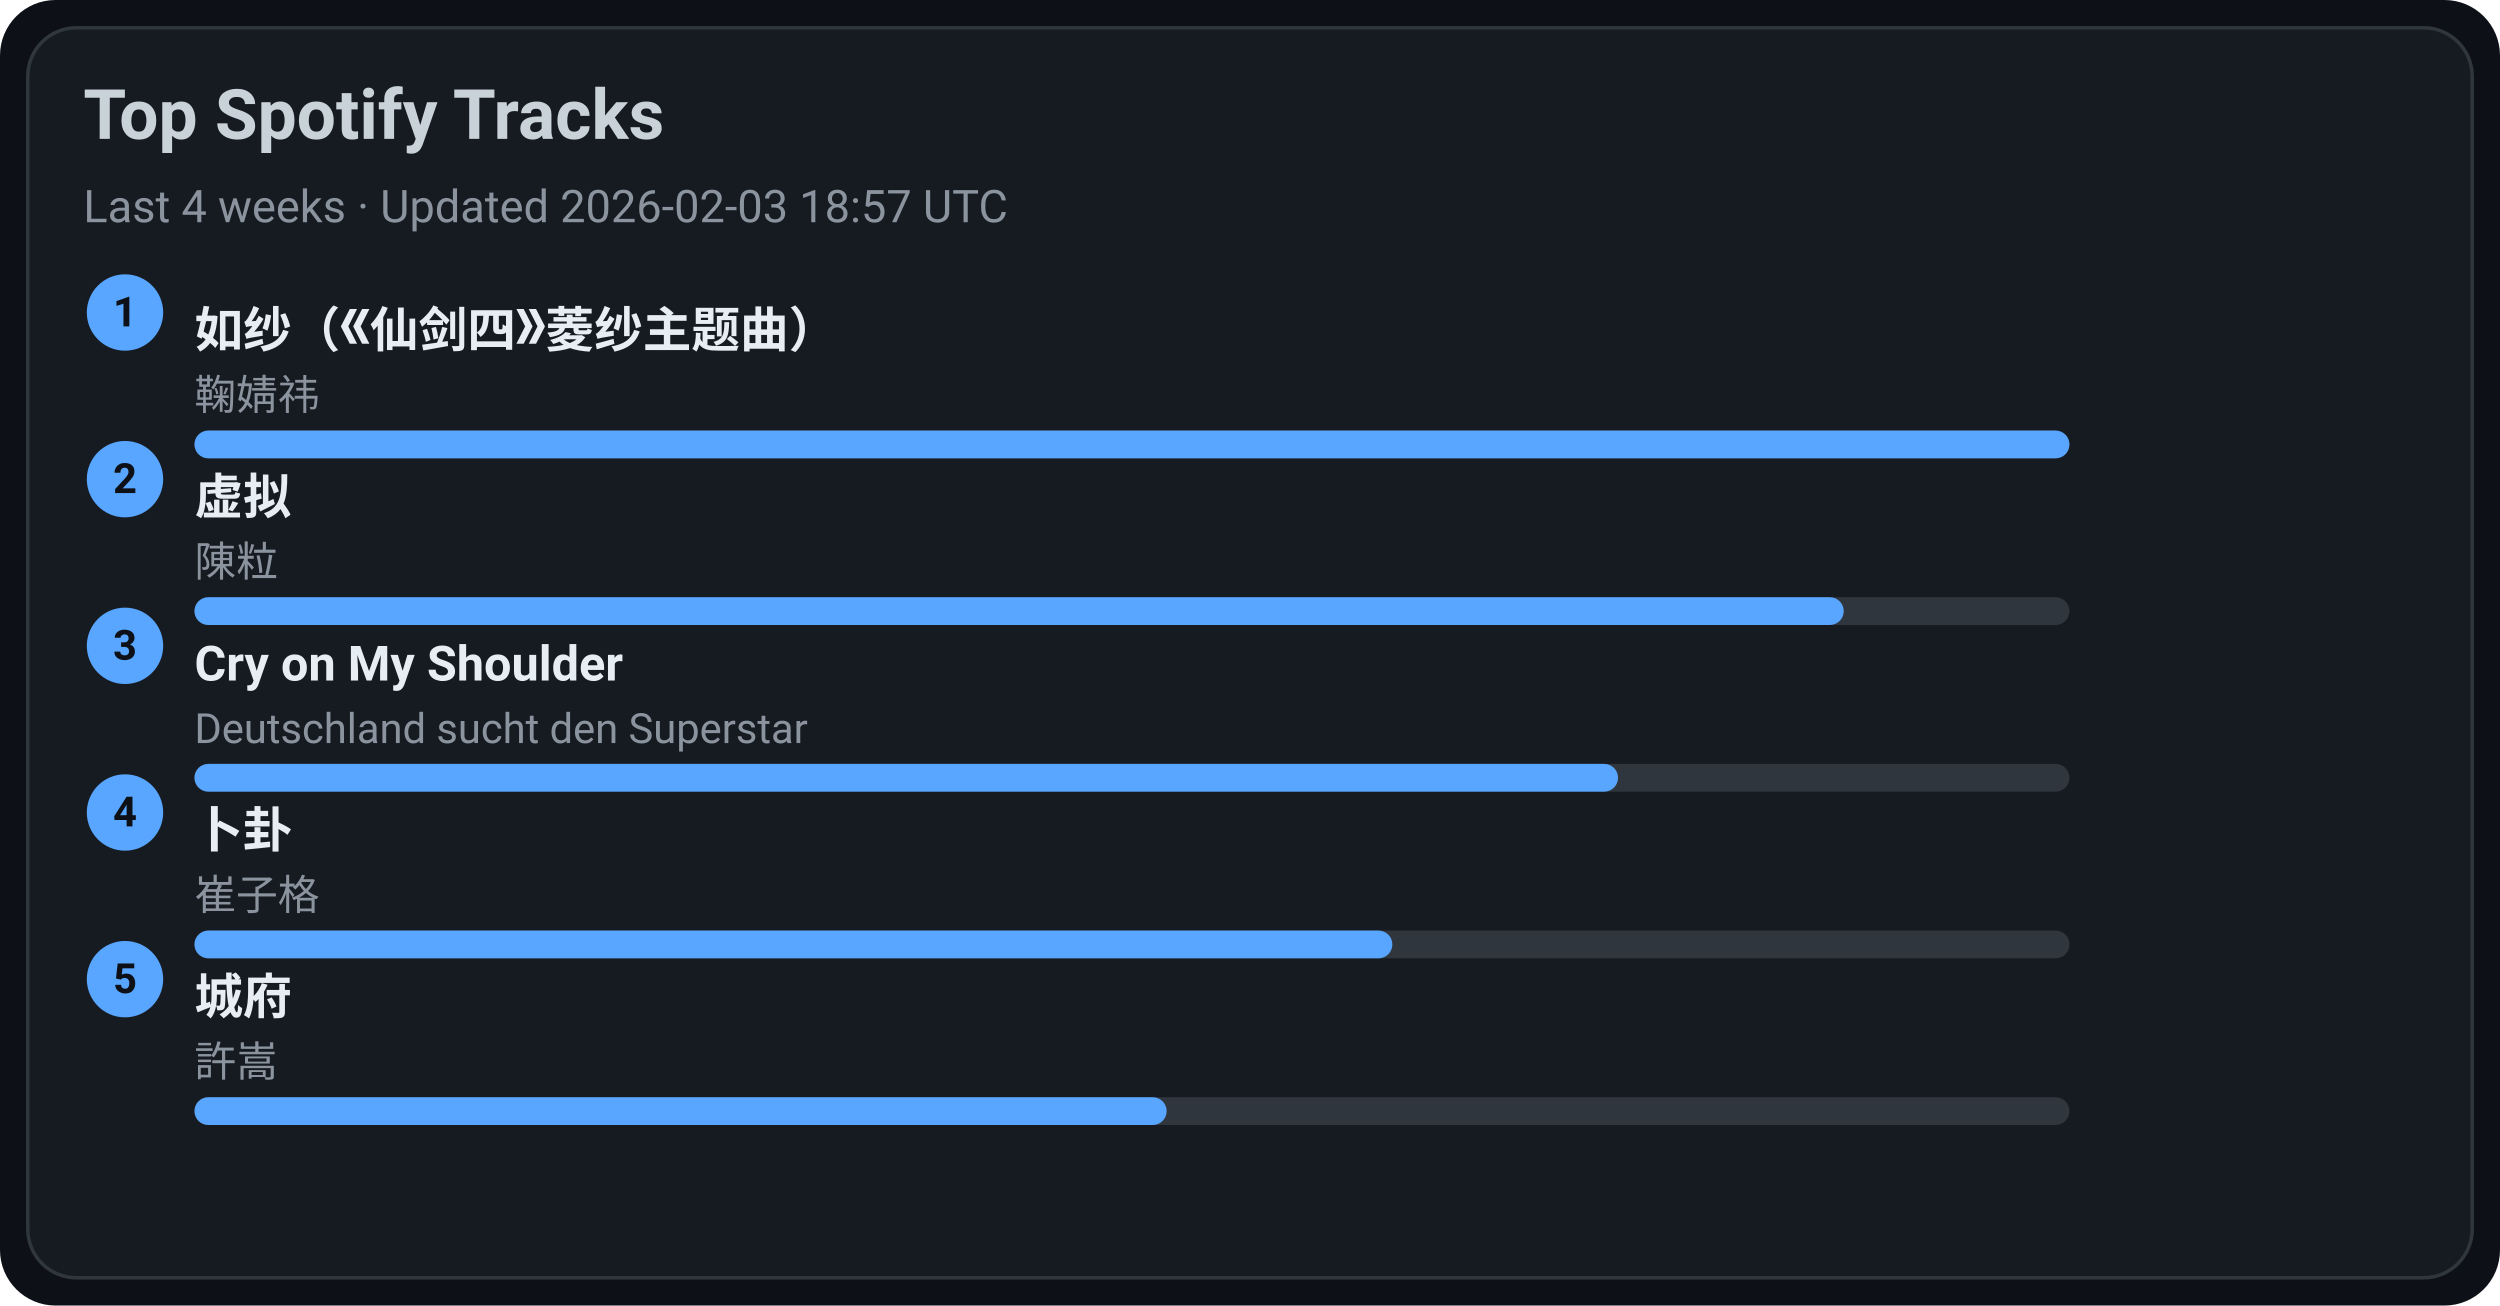
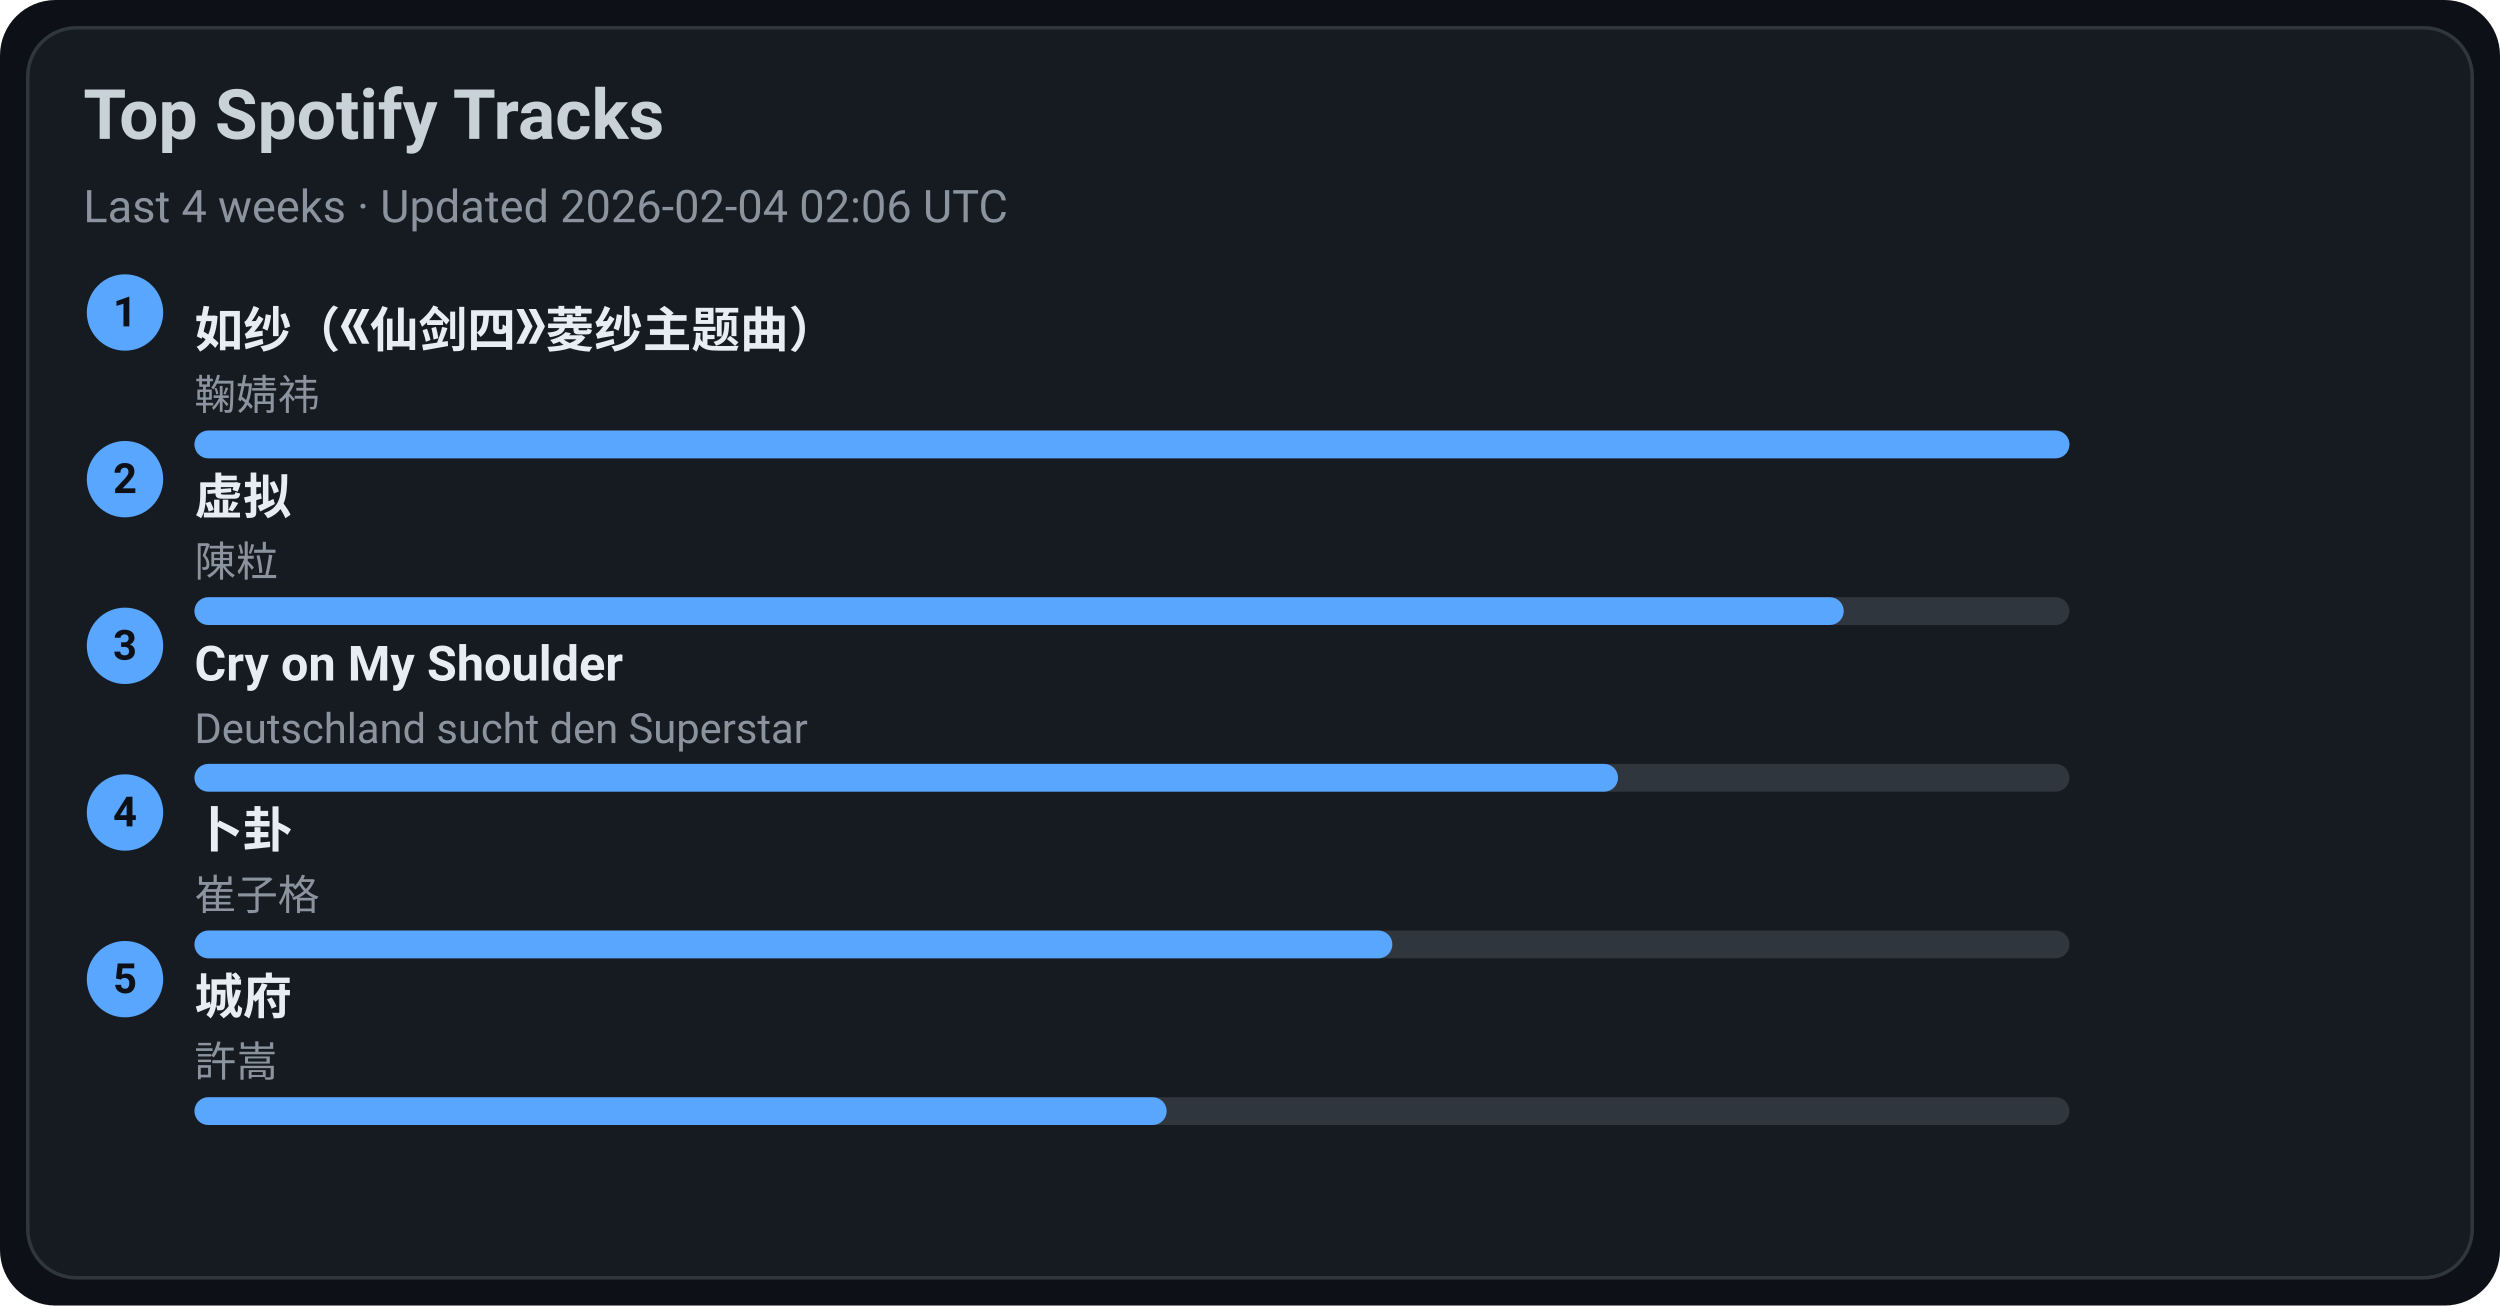
<svg xmlns="http://www.w3.org/2000/svg" width="720" height="376" viewBox="0 0 720 376">
  <style>text{font-family:-apple-system,BlinkMacSystemFont,Segoe UI,Roboto,Ubuntu,Helvetica Neue,Arial,Noto Sans,sans-serif}</style>
  <rect width="720" height="376" rx="16" fill="#0d1117" />
  <rect x="8" y="8" width="704" height="360" rx="14" fill="#161b22" stroke="#30363d" />
  <text x="24" y="40" font-size="20" fill="#c9d1d9" font-weight="600">Top Spotify Tracks</text>
-   <text x="24" y="64" font-size="13" fill="#8b949e">Last 4 weeks · Updated 2026-02-03 18:57 UTC</text>
+   <text x="24" y="64" font-size="13" fill="#8b949e">Last 4 weeks · Updated 2026-02-04 02:06 UTC</text>
  <circle cx="36" cy="90" r="11" fill="#58a6ff" />
  <text x="36" y="94" text-anchor="middle" font-size="12" fill="#0d1117" font-weight="700">1</text>
  <a href="https://open.spotify.com/track/69FUNgvEVkNbHq43lgvdme" target="_blank" rel="noopener noreferrer">
    <text x="56" y="100" font-size="14" fill="#e6edf3" font-weight="600">如纱（《仙剑四》菱纱主题曲）</text>
  </a>
  <text x="56" y="118" font-size="12" fill="#8b949e">鞠婧祎</text>
  <rect x="56" y="124" width="540" height="8" rx="4" fill="#30363d" />
  <rect x="56" y="124" width="540" height="8" rx="4" fill="#58a6ff" />
  <circle cx="36" cy="138" r="11" fill="#58a6ff" />
  <text x="36" y="142" text-anchor="middle" font-size="12" fill="#0d1117" font-weight="700">2</text>
  <a href="https://open.spotify.com/track/5l9sg05BhpfsdLfRvjGsAf" target="_blank" rel="noopener noreferrer">
    <text x="56" y="148" font-size="14" fill="#e6edf3" font-weight="600">虚拟</text>
  </a>
  <text x="56" y="166" font-size="12" fill="#8b949e">陳粒</text>
  <rect x="56" y="172" width="540" height="8" rx="4" fill="#30363d" />
  <rect x="56" y="172" width="475" height="8" rx="4" fill="#58a6ff" />
  <circle cx="36" cy="186" r="11" fill="#58a6ff" />
  <text x="36" y="190" text-anchor="middle" font-size="12" fill="#0d1117" font-weight="700">3</text>
  <a href="https://open.spotify.com/track/6usmG2MoD0C0Lc2pNgCVWV" target="_blank" rel="noopener noreferrer">
    <text x="56" y="196" font-size="14" fill="#e6edf3" font-weight="600">Cry on My Shoulder</text>
  </a>
  <text x="56" y="214" font-size="12" fill="#8b949e">Deutschland sucht den Superstar</text>
  <rect x="56" y="220" width="540" height="8" rx="4" fill="#30363d" />
  <rect x="56" y="220" width="410" height="8" rx="4" fill="#58a6ff" />
  <circle cx="36" cy="234" r="11" fill="#58a6ff" />
  <text x="36" y="238" text-anchor="middle" font-size="12" fill="#0d1117" font-weight="700">4</text>
  <a href="https://open.spotify.com/track/4ToeYifpQaikbYa7krOD6s" target="_blank" rel="noopener noreferrer">
    <text x="56" y="244" font-size="14" fill="#e6edf3" font-weight="600">卜卦</text>
  </a>
  <text x="56" y="262" font-size="12" fill="#8b949e">崔子格</text>
  <rect x="56" y="268" width="540" height="8" rx="4" fill="#30363d" />
  <rect x="56" y="268" width="345" height="8" rx="4" fill="#58a6ff" />
  <circle cx="36" cy="282" r="11" fill="#58a6ff" />
  <text x="36" y="286" text-anchor="middle" font-size="12" fill="#0d1117" font-weight="700">5</text>
  <a href="https://open.spotify.com/track/4AmlSf7hye0QVpnHCcEoEw" target="_blank" rel="noopener noreferrer">
    <text x="56" y="292" font-size="14" fill="#e6edf3" font-weight="600">城府</text>
  </a>
  <text x="56" y="310" font-size="12" fill="#8b949e">許嵩</text>
  <rect x="56" y="316" width="540" height="8" rx="4" fill="#30363d" />
  <rect x="56" y="316" width="280" height="8" rx="4" fill="#58a6ff" />
</svg>
